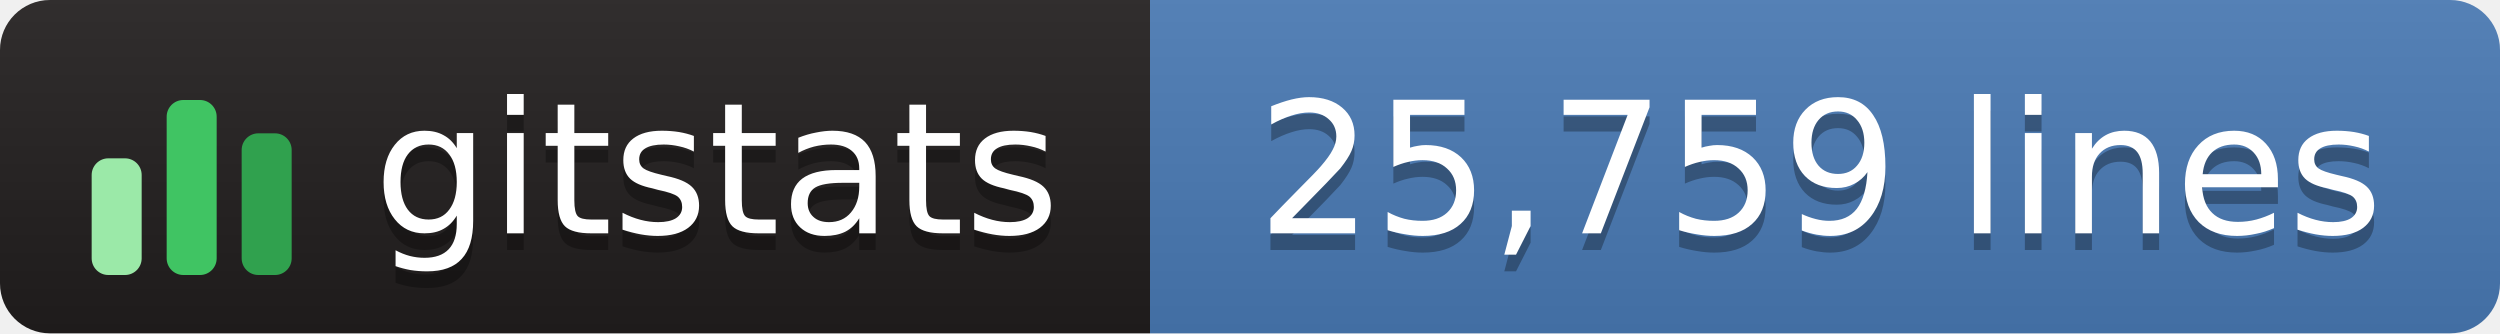
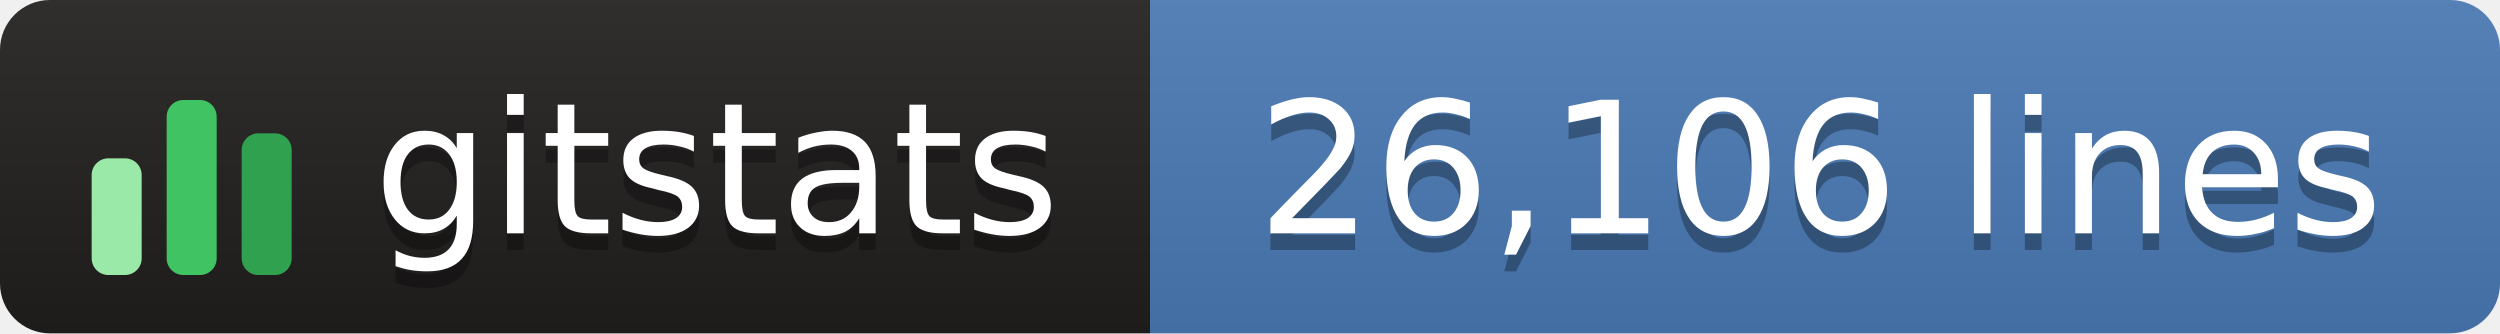
- <svg xmlns="http://www.w3.org/2000/svg" width="150" height="20" role="img" aria-label="gitstats: 25,759 lines">
+ <svg xmlns="http://www.w3.org/2000/svg" width="150" height="20" role="img" aria-label="gitstats: 26,106 lines">
  <linearGradient id="s" x2="0" y2="100%">
    <stop offset="0" stop-color="#bbb" stop-opacity=".1" />
    <stop offset="1" stop-opacity=".1" />
  </linearGradient>
  <clipPath id="r">
    <rect width="150" height="20" rx="3" fill="#fff" />
  </clipPath>
  <g clip-path="url(#r)">
    <rect x="0" width="69" height="20" fill="#211e1e" />
    <rect x="69" width="82" height="20" fill="#4a7ab5" />
    <rect width="150" height="20" fill="url(#s)" />
  </g>
  <g transform="translate(5,3.5)">
    <rect x="0.5" y="6.0" width="3" height="7.0" rx="1" fill="#9be9a8" />
    <rect x="5.0" y="2.5" width="3" height="10.5" rx="1" fill="#40c463" />
    <rect x="9.5" y="4.5" width="3" height="8.5" rx="1" fill="#30a14e" />
  </g>
  <g text-anchor="middle" font-family="Verdana,Geneva,DejaVu Sans,sans-serif" font-size="11" text-rendering="geometricPrecision">
    <text aria-hidden="true" x="43.0" y="15.0" fill="#010101" fill-opacity=".3" textLength="42.0">gitstats</text>
    <text x="43.0" y="14.0" fill="#fff" textLength="42.0">gitstats</text>
-     <text aria-hidden="true" x="109.2" y="15.0" fill="#010101" fill-opacity=".3" textLength="70.5">25,759 lines</text>
-     <text x="109.2" y="14.0" fill="#fff" textLength="70.5">25,759 lines</text>
+     <text aria-hidden="true" x="109.2" y="15.0" fill="#010101" fill-opacity=".3" textLength="70.5">26,106 lines</text>
+     <text x="109.2" y="14.0" fill="#fff" textLength="70.5">26,106 lines</text>
  </g>
</svg>
